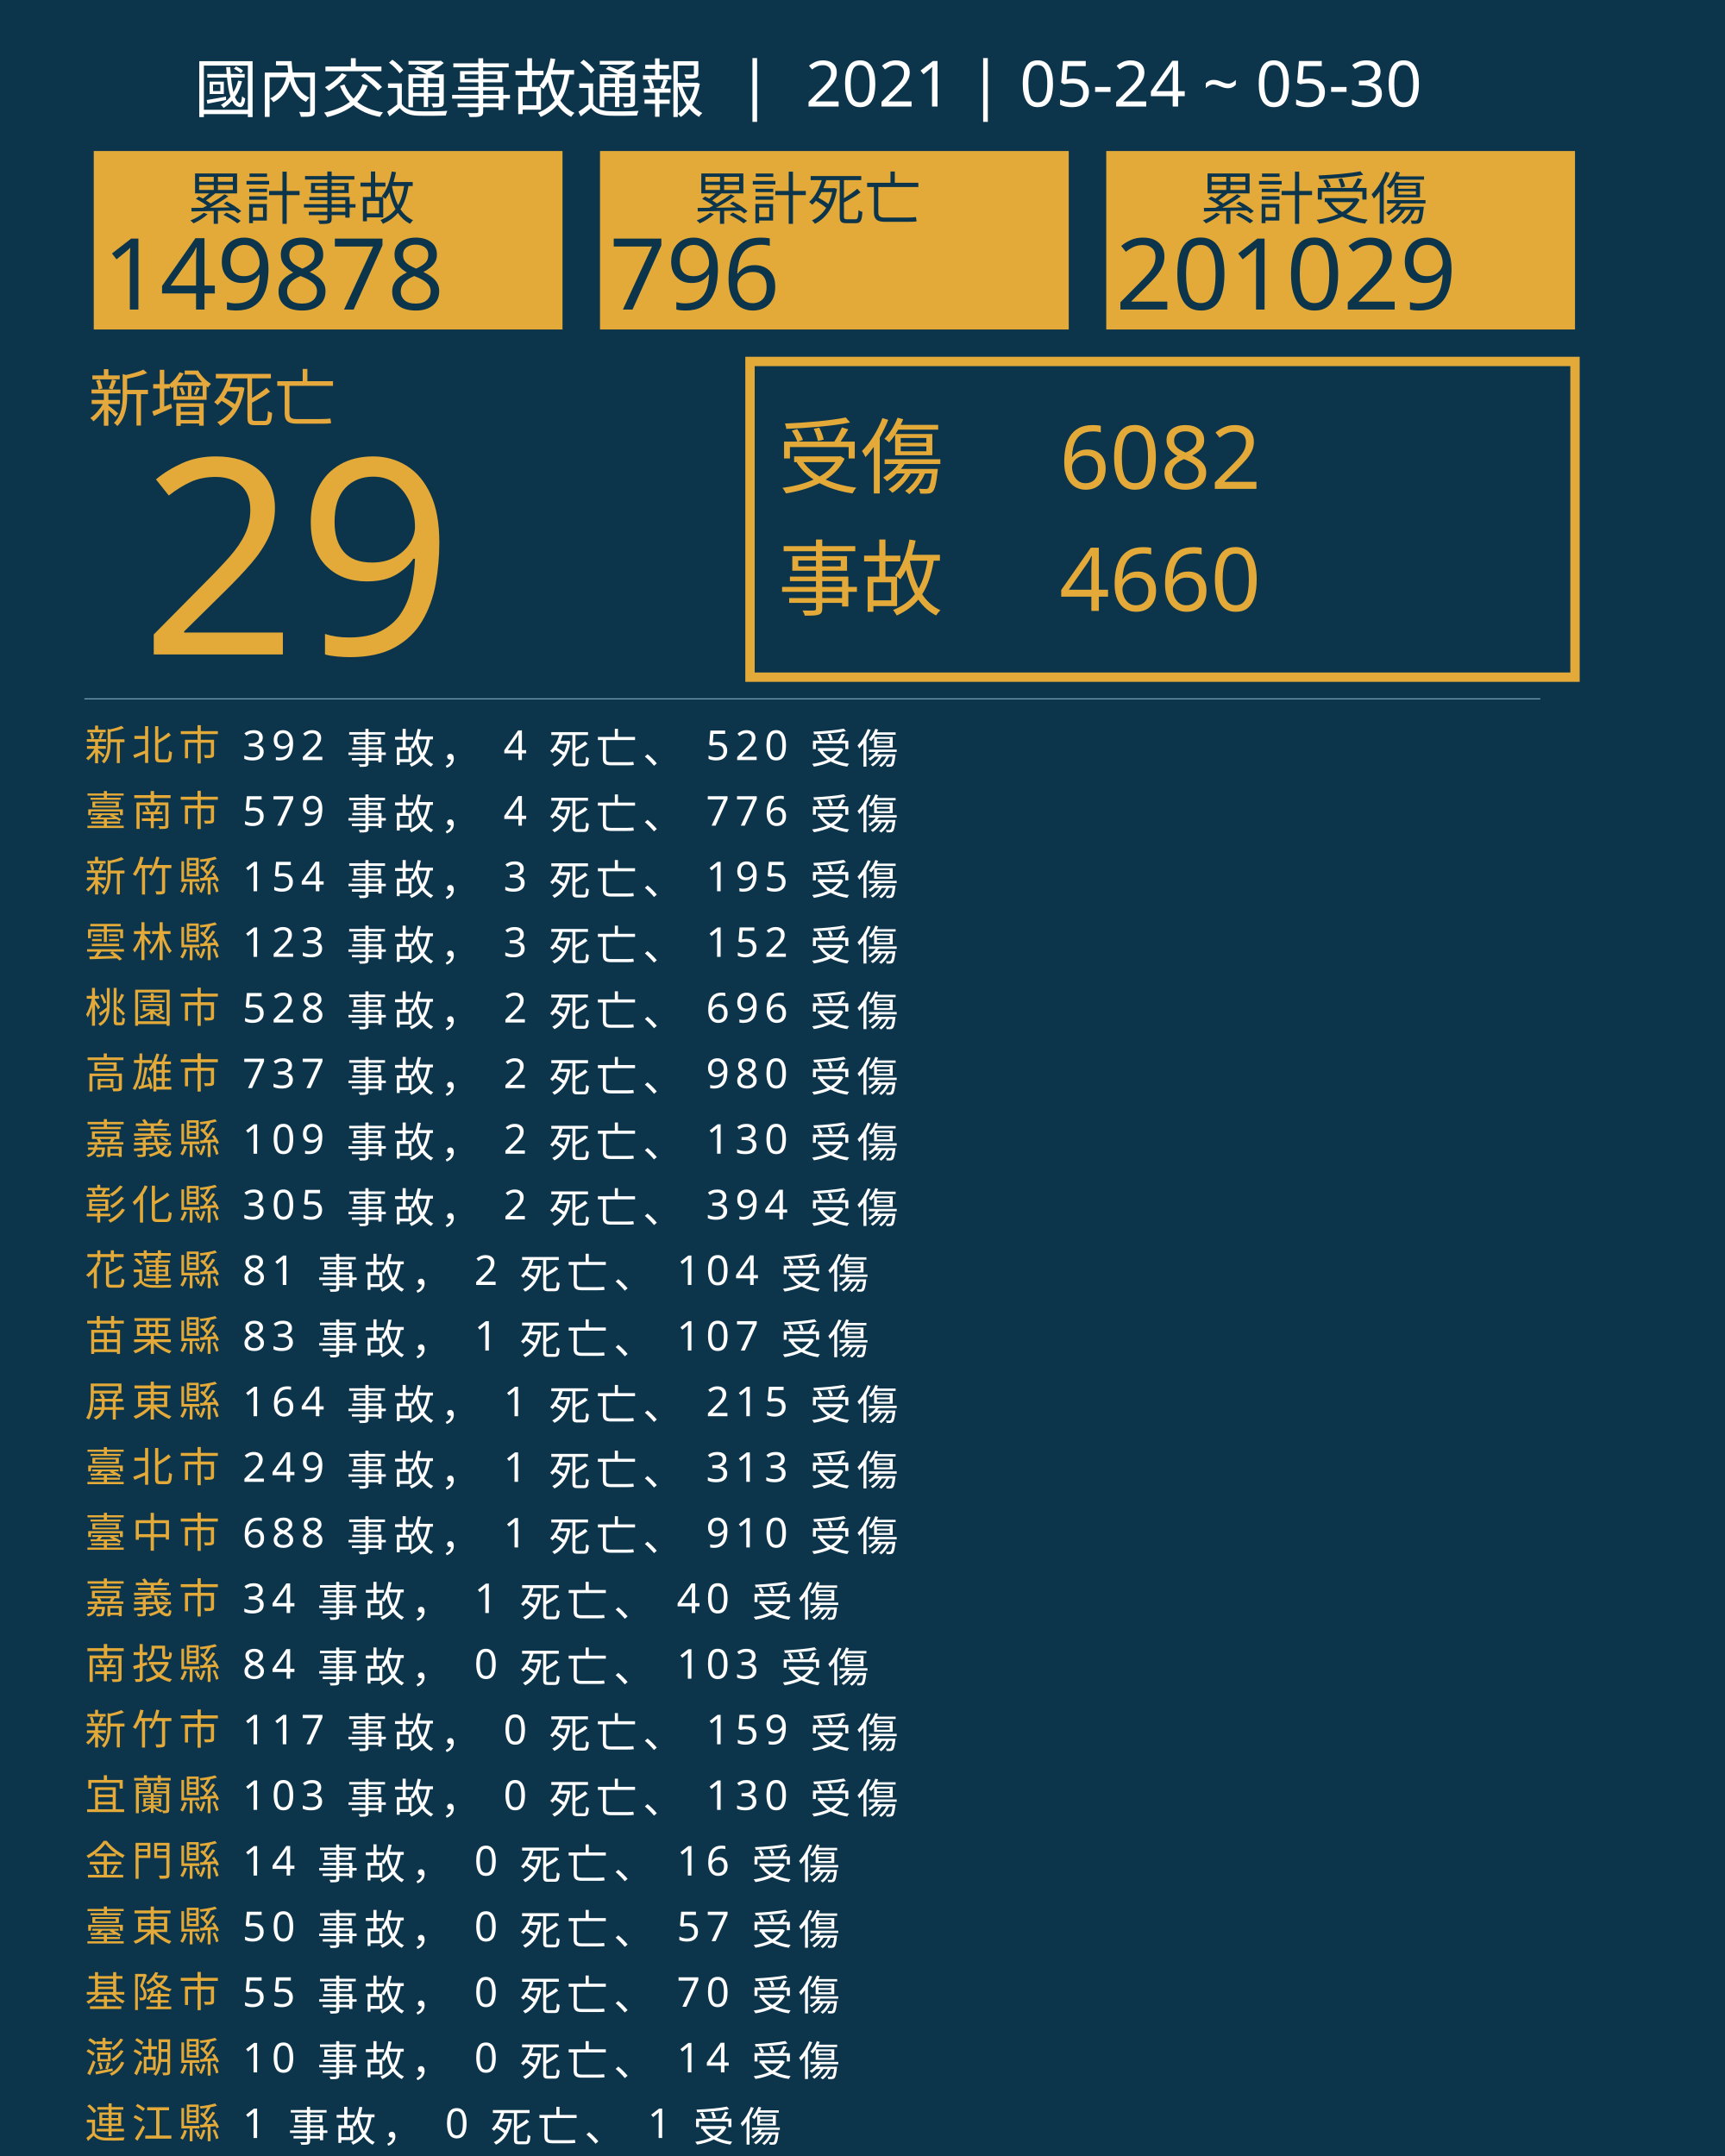
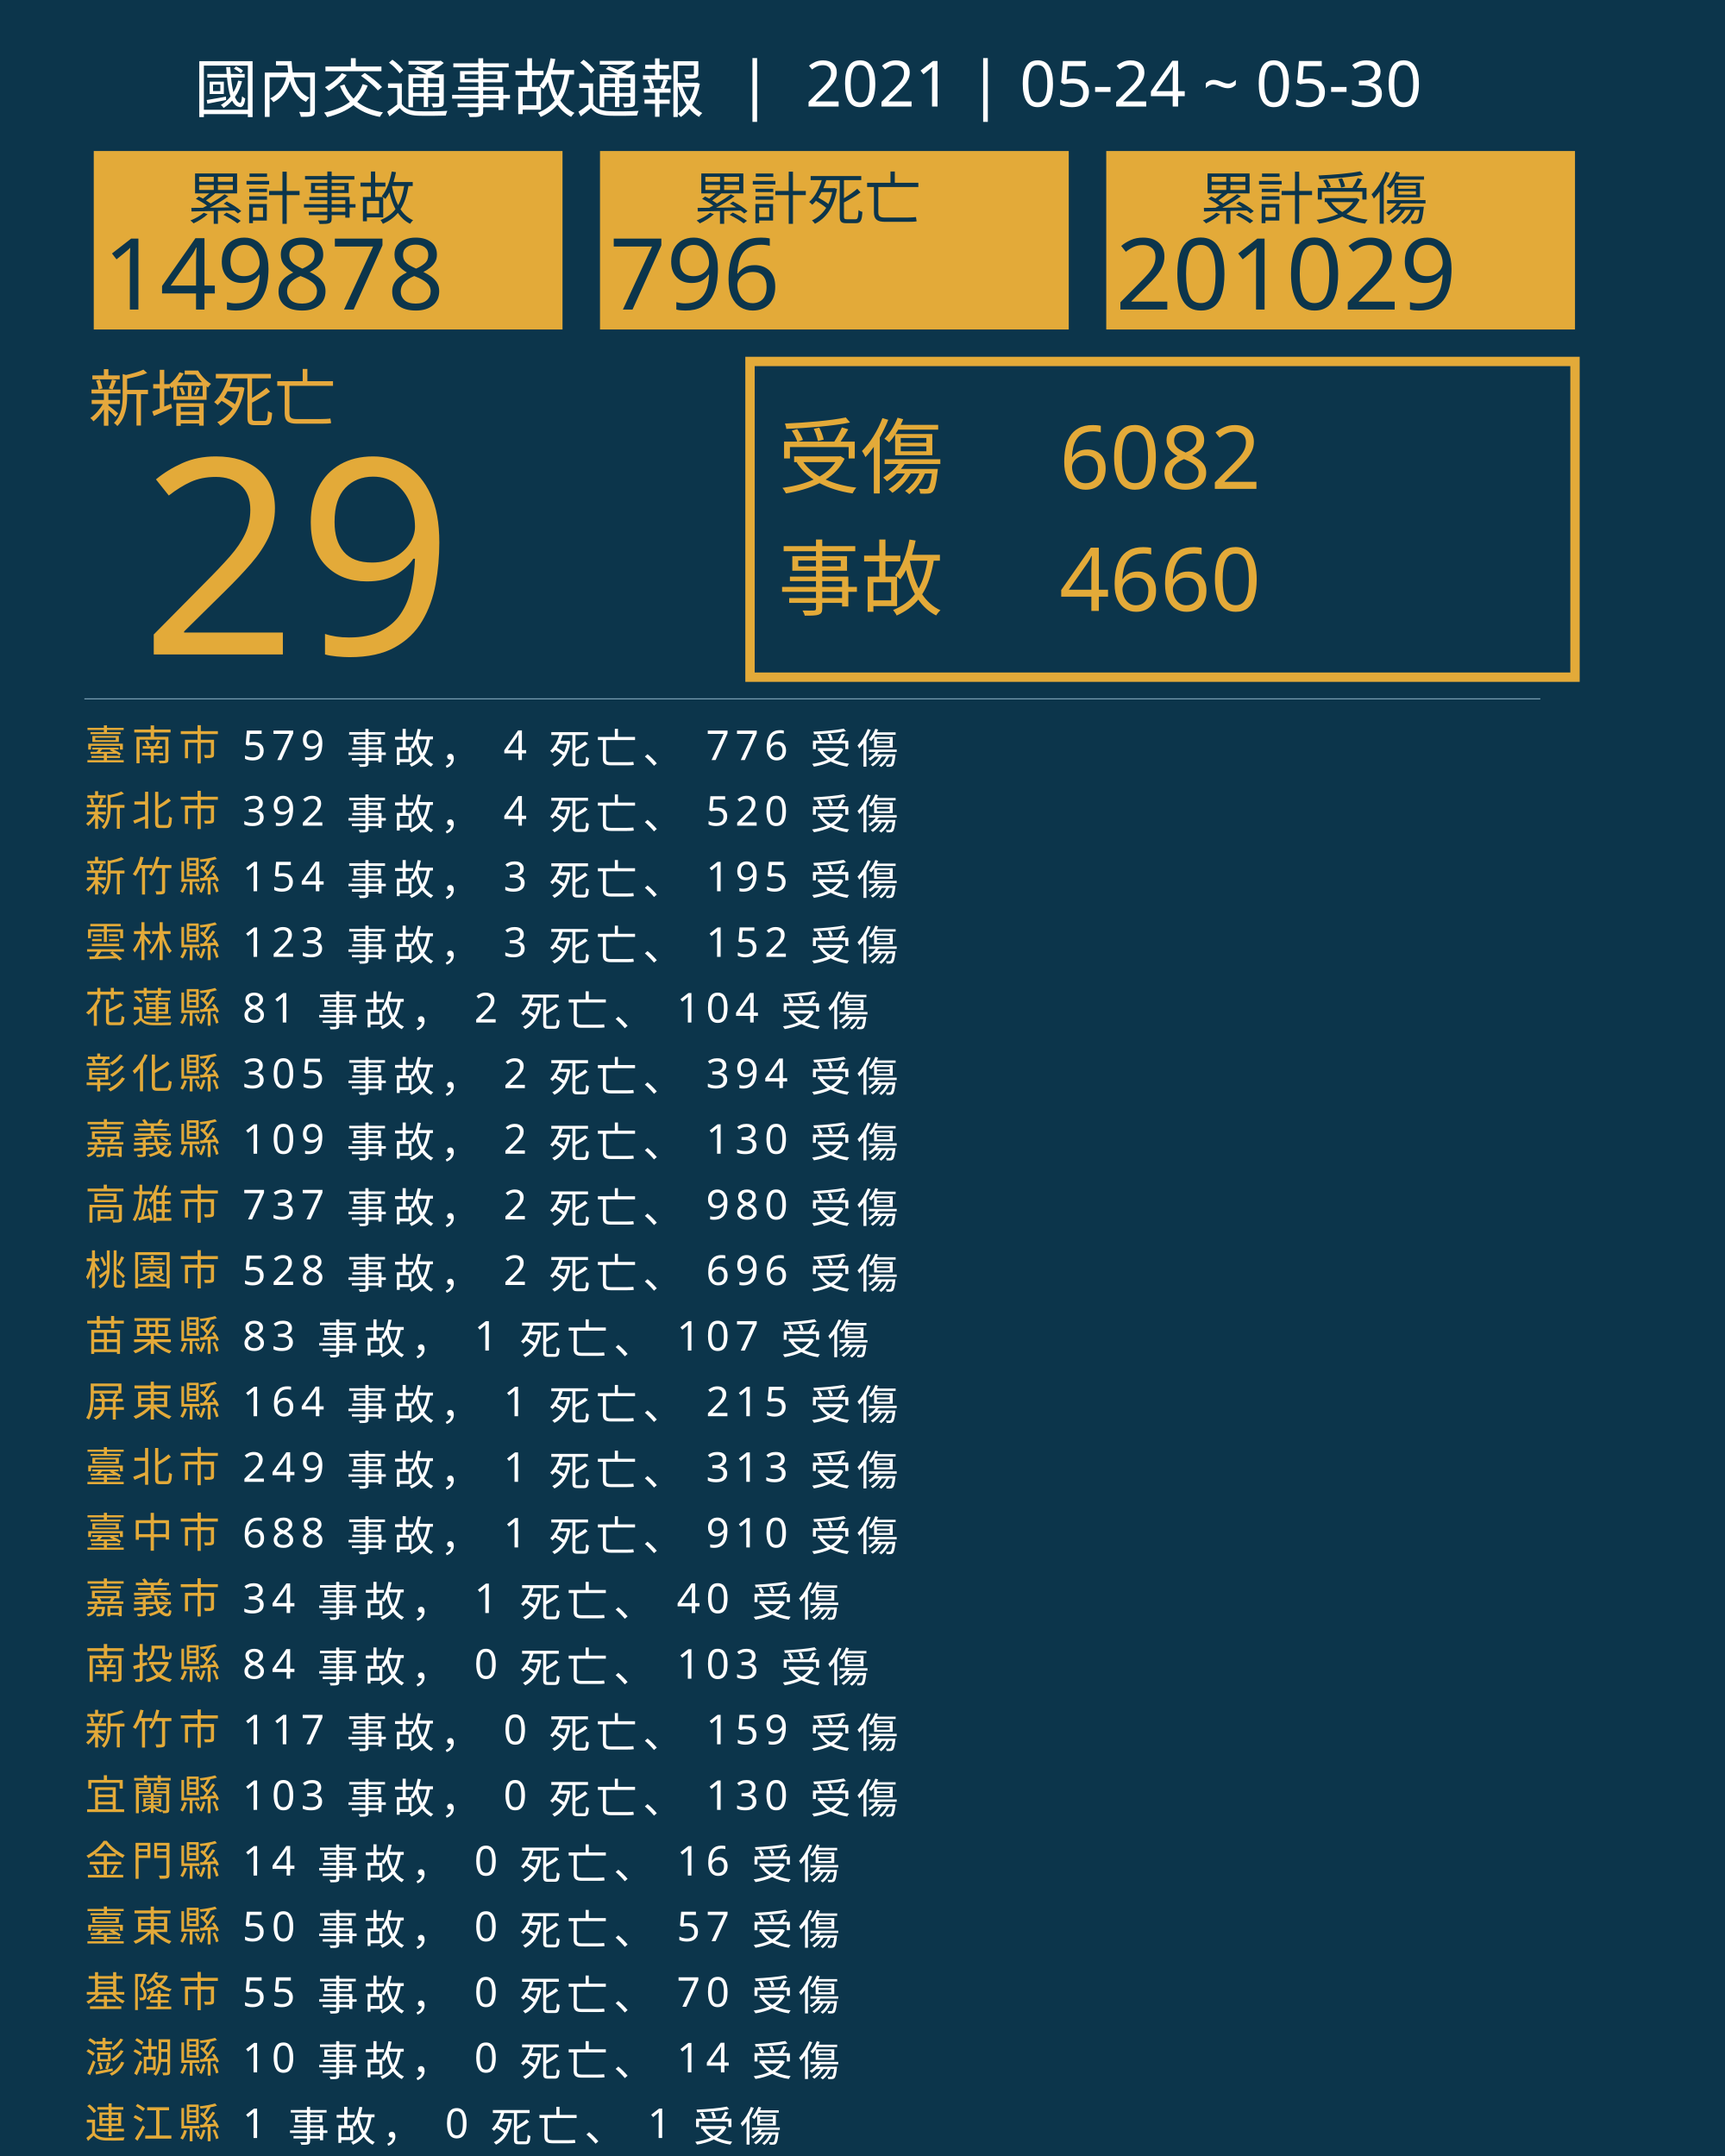
<svg xmlns="http://www.w3.org/2000/svg" version="1.1" id="圖層_1" x="0px" y="0px" viewBox="0 0 1840 2300" style="enable-background:new 0 0 1840 2300;" xml:space="preserve">
  <style type="text/css">
	.st0{fill:#0C354B;}
	.st1{fill:#E5A83D;}
	.st2{font-family:'NotoSansCJKtc-Bold-B5pc-H';}
	.st3{font-size:66px;}
	.st4{fill:#E3AA39;}
	.st5{font-family:'Arial-BoldMT';}
	.st6{font-size:291.776px;}
	.st7{fill:none;stroke:#E3AA39;stroke-miterlimit:10;stroke-width:10;}
	.st8{font-family:'NotoSansCJKtc-Light-B5pc-H';}
	.st9{font-size:88px;}
	.st10{font-family:'NotoSansCJKtc-Medium-B5pc-H';}
	.st11{font-size:94px;}
	.st12{fill:none;stroke:#8AAFC1;stroke-miterlimit:10;}
	.st13{font-size:60.649px;}
	.st14{font-size:106px;}
	.st15{fill:none;}
	.st16{font-size:44px;}
	.st17{letter-spacing:6;}
	.st18{fill:#FFFFFF;}
	.st19{letter-spacing:1;}
	.st20{font-size:68px;}
</style>
  <rect class="st0" width="1840" height="2300" />
  <text transform="matrix(1 0 0 1 94.5001 449.017)" class="st1 st2 st3">新增死亡</text>
  <g>
    <text transform="matrix(1 0 0 1 150 698.1412)" class="st4 st5 st6">29</text>
  </g>
  <g>
    <rect x="800" y="385.6" class="st7" width="880" height="336.8" />
    <g>
      <text transform="matrix(1 0 0 1 830 519.593)" class="st4 st8 st9">受傷</text>
      <text transform="matrix(1 0 0 1 1130 521.5084)" class="st4 st10 st11">6082</text>
      <text transform="matrix(1 0 0 1 1130 651.7274)" class="st4 st10 st11">4660</text>
      <text transform="matrix(1 0 0 1 830 649.4965)" class="st4 st8 st9">事故</text>
    </g>
  </g>
  <line class="st12" x1="90" y1="745.5" x2="1643" y2="745.5" />
  <g>
    <g>
      <rect x="100" y="161.1" class="st4" width="500" height="190.4" />
      <g>
        <text transform="matrix(1 0 0 1 200 233.9079)" class="st0 st10 st13">累計事故</text>
        <g>
          <text transform="matrix(1 0 0 1 110 330.2121)" class="st0 st5 st14">149878</text>
        </g>
      </g>
    </g>
    <g>
      <rect x="640" y="161.1" class="st4" width="500" height="190.4" />
      <g>
        <text transform="matrix(1 0 0 1 740 233.908)" class="st0 st10 st13">累計死亡</text>
        <g>
          <text transform="matrix(1 0 0 1 650 330.2122)" class="st0 st5 st14">796</text>
        </g>
      </g>
    </g>
    <g>
      <rect x="1180" y="161.1" class="st4" width="500" height="190.4" />
      <g>
        <text transform="matrix(1 0 0 1 1280 233.908)" class="st0 st10 st13">累計受傷</text>
        <g>
          <text transform="matrix(1 0 0 1 1190 330.2122)" class="st0 st5 st14">201029</text>
        </g>
      </g>
    </g>
  </g>
  <rect x="90.6" y="772.1" class="st15" width="1141.8" height="314.8" />
  <text transform="matrix(1 0 0 1 90.5591 810.7965)">
-     <tspan x="0" y="0" class="st4 st10 st16 st17">新北市</tspan>
-     <tspan x="150.6" y="0" class="st18 st10 st16 st17"> 392 事故， 4 死亡、 520 受傷</tspan>
-     <tspan x="0" y="70" class="st4 st10 st16 st17">臺南市</tspan>
-     <tspan x="150.6" y="70" class="st18 st10 st16 st17"> 579 事故， 4 死亡、 776 受傷</tspan>
+     <tspan x="0" y="0" class="st4 st10 st16 st17">臺南市</tspan>
+     <tspan x="150.6" y="0" class="st18 st10 st16 st17"> 579 事故， 4 死亡、 776 受傷</tspan>
+     <tspan x="0" y="70" class="st4 st10 st16 st17">新北市</tspan>
+     <tspan x="150.6" y="70" class="st18 st10 st16 st17"> 392 事故， 4 死亡、 520 受傷</tspan>
    <tspan x="0" y="140" class="st4 st10 st16 st17">新竹縣</tspan>
    <tspan x="150.6" y="140" class="st18 st10 st16 st17"> 154 事故， 3 死亡、 195 受傷</tspan>
    <tspan x="0" y="210" class="st4 st10 st16 st17">雲林縣</tspan>
    <tspan x="150.6" y="210" class="st18 st10 st16 st17"> 123 事故， 3 死亡、 152 受傷</tspan>
-     <tspan x="0" y="280" class="st4 st10 st16 st17">桃園市</tspan>
-     <tspan x="150.6" y="280" class="st18 st10 st16 st17"> 528 事故， 2 死亡、 696 受傷</tspan>
-     <tspan x="0" y="350" class="st4 st10 st16 st17">高雄市</tspan>
-     <tspan x="150.6" y="350" class="st18 st10 st16 st17"> 737 事故， 2 死亡、 980 受傷</tspan>
+     <tspan x="0" y="280" class="st4 st10 st16 st17">花蓮縣</tspan>
+     <tspan x="150.6" y="280" class="st18 st10 st16 st17"> 81 事故， 2 死亡、 104 受傷</tspan>
+     <tspan x="0" y="350" class="st4 st10 st16 st17">彰化縣</tspan>
+     <tspan x="150.6" y="350" class="st18 st10 st16 st17"> 305 事故， 2 死亡、 394 受傷</tspan>
    <tspan x="0" y="420" class="st4 st10 st16 st17">嘉義縣</tspan>
    <tspan x="150.6" y="420" class="st18 st10 st16 st17"> 109 事故， 2 死亡、 130 受傷</tspan>
-     <tspan x="0" y="490" class="st4 st10 st16 st17">彰化縣</tspan>
-     <tspan x="150.6" y="490" class="st18 st10 st16 st17"> 305 事故， 2 死亡、 394 受傷</tspan>
-     <tspan x="0" y="560" class="st4 st10 st16 st17">花蓮縣</tspan>
-     <tspan x="150.6" y="560" class="st18 st10 st16 st17"> 81 事故， 2 死亡、 104 受傷</tspan>
+     <tspan x="0" y="490" class="st4 st10 st16 st17">高雄市</tspan>
+     <tspan x="150.6" y="490" class="st18 st10 st16 st17"> 737 事故， 2 死亡、 980 受傷</tspan>
+     <tspan x="0" y="560" class="st4 st10 st16 st17">桃園市</tspan>
+     <tspan x="150.6" y="560" class="st18 st10 st16 st17"> 528 事故， 2 死亡、 696 受傷</tspan>
    <tspan x="0" y="630" class="st4 st10 st16 st17">苗栗縣</tspan>
    <tspan x="150.6" y="630" class="st18 st10 st16 st17"> 83 事故， 1 死亡、 107 受傷</tspan>
    <tspan x="0" y="700" class="st4 st10 st16 st17">屏東縣</tspan>
    <tspan x="150.6" y="700" class="st18 st10 st16 st17"> 164 事故， 1 死亡、 215 受傷</tspan>
    <tspan x="0" y="770" class="st4 st10 st16 st17">臺北市</tspan>
    <tspan x="150.6" y="770" class="st18 st10 st16 st17"> 249 事故， 1 死亡、 313 受傷</tspan>
    <tspan x="0" y="840" class="st4 st10 st16 st17">臺中市</tspan>
    <tspan x="150.6" y="840" class="st18 st10 st16 st17"> 688 事故， 1 死亡、 910 受傷</tspan>
    <tspan x="0" y="910" class="st4 st10 st16 st17">嘉義市</tspan>
    <tspan x="150.6" y="910" class="st18 st10 st16 st17"> 34 事故， 1 死亡、 40 受傷</tspan>
    <tspan x="0" y="980" class="st4 st10 st16 st17">南投縣</tspan>
    <tspan x="150.6" y="980" class="st18 st10 st16 st17"> 84 事故， 0 死亡、 103 受傷</tspan>
    <tspan x="0" y="1050" class="st4 st10 st16 st17">新竹市</tspan>
    <tspan x="150.6" y="1050" class="st18 st10 st16 st17"> 117 事故， 0 死亡、 159 受傷</tspan>
    <tspan x="0" y="1120" class="st4 st10 st16 st17">宜蘭縣</tspan>
    <tspan x="150.6" y="1120" class="st18 st10 st16 st17"> 103 事故， 0 死亡、 130 受傷</tspan>
    <tspan x="0" y="1190" class="st4 st10 st16 st17">金門縣</tspan>
    <tspan x="150.6" y="1190" class="st18 st10 st16 st17"> 14 事故， 0 死亡、 16 受傷</tspan>
    <tspan x="0" y="1260" class="st4 st10 st16 st17">臺東縣</tspan>
    <tspan x="150.6" y="1260" class="st18 st10 st16 st17"> 50 事故， 0 死亡、 57 受傷</tspan>
    <tspan x="0" y="1330" class="st4 st10 st16 st17">基隆市</tspan>
    <tspan x="150.6" y="1330" class="st18 st10 st16 st17"> 55 事故， 0 死亡、 70 受傷</tspan>
    <tspan x="0" y="1400" class="st4 st10 st16 st17">澎湖縣</tspan>
    <tspan x="150.6" y="1400" class="st18 st10 st16 st17"> 10 事故， 0 死亡、 14 受傷</tspan>
    <tspan x="0" y="1470" class="st4 st10 st16 st17">連江縣</tspan>
    <tspan x="150.6" y="1470" class="st18 st10 st16 st17"> 1 事故， 0 死亡、 1 受傷</tspan>
  </text>
  <text transform="matrix(1 0 0 1 207 119.2712)" class="st18 st8 st20">國內交通事故通報  |  2021 | 05-24 ~ 05-30</text>
</svg>
